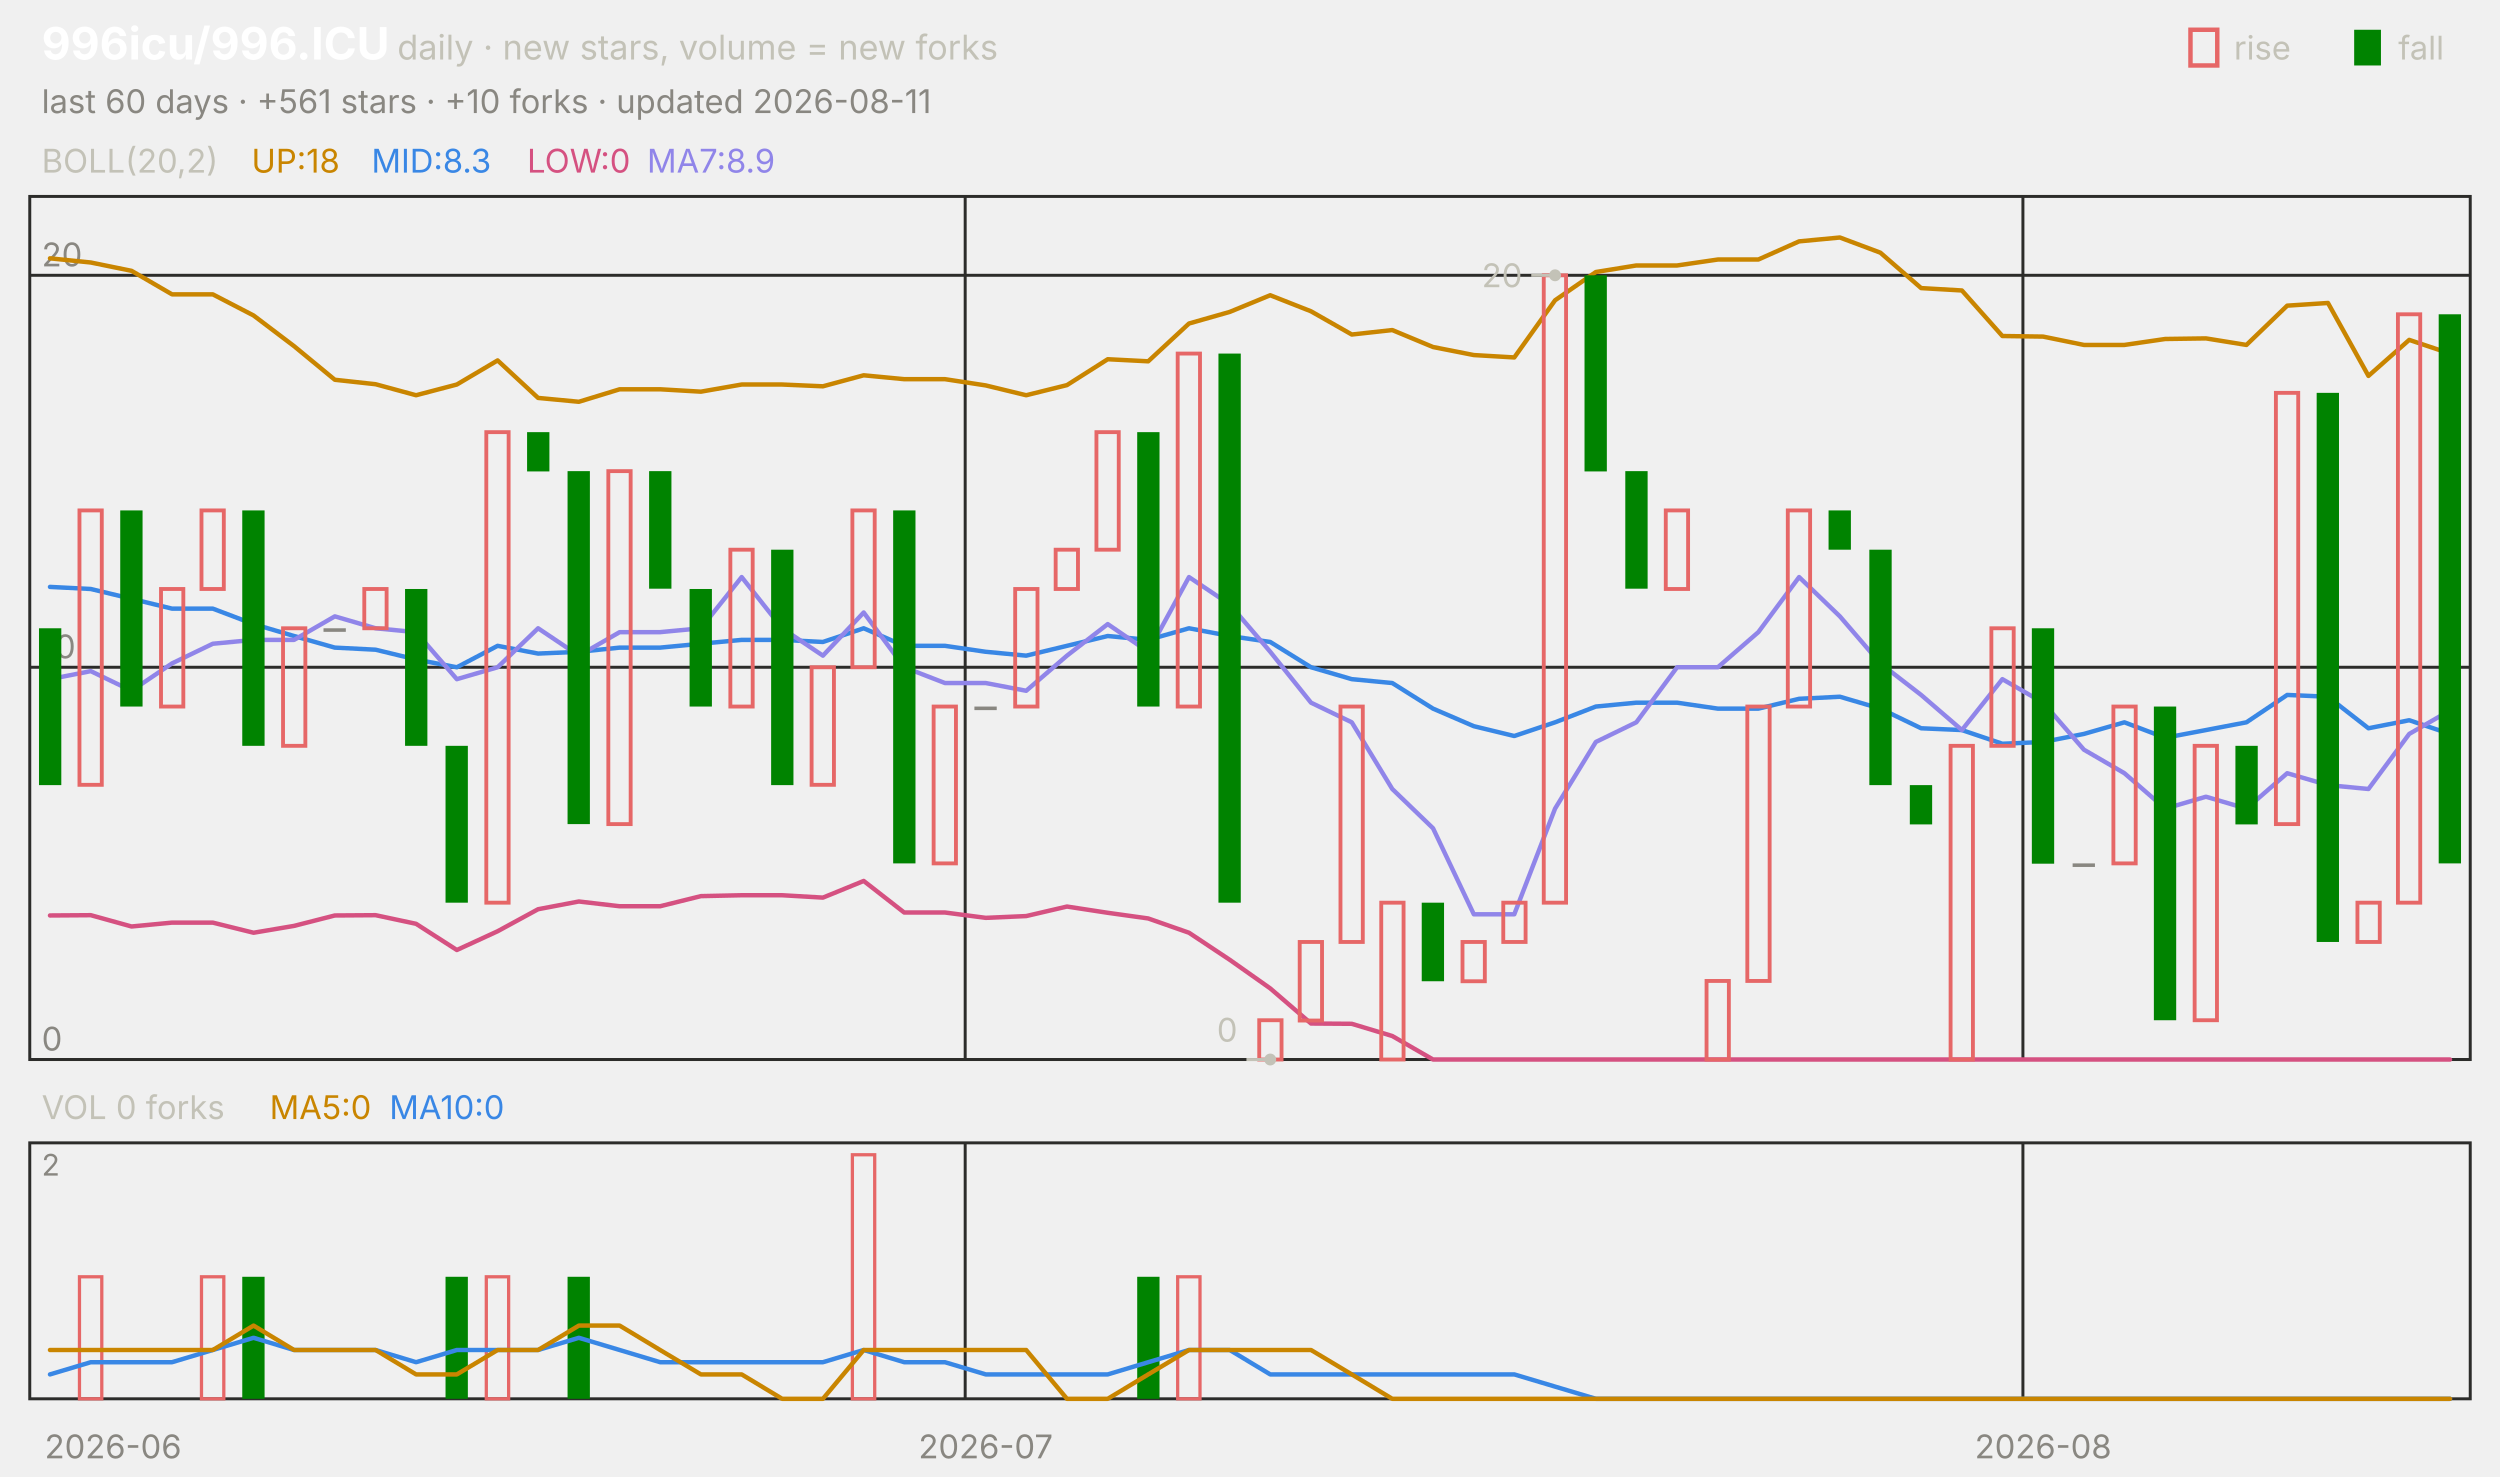
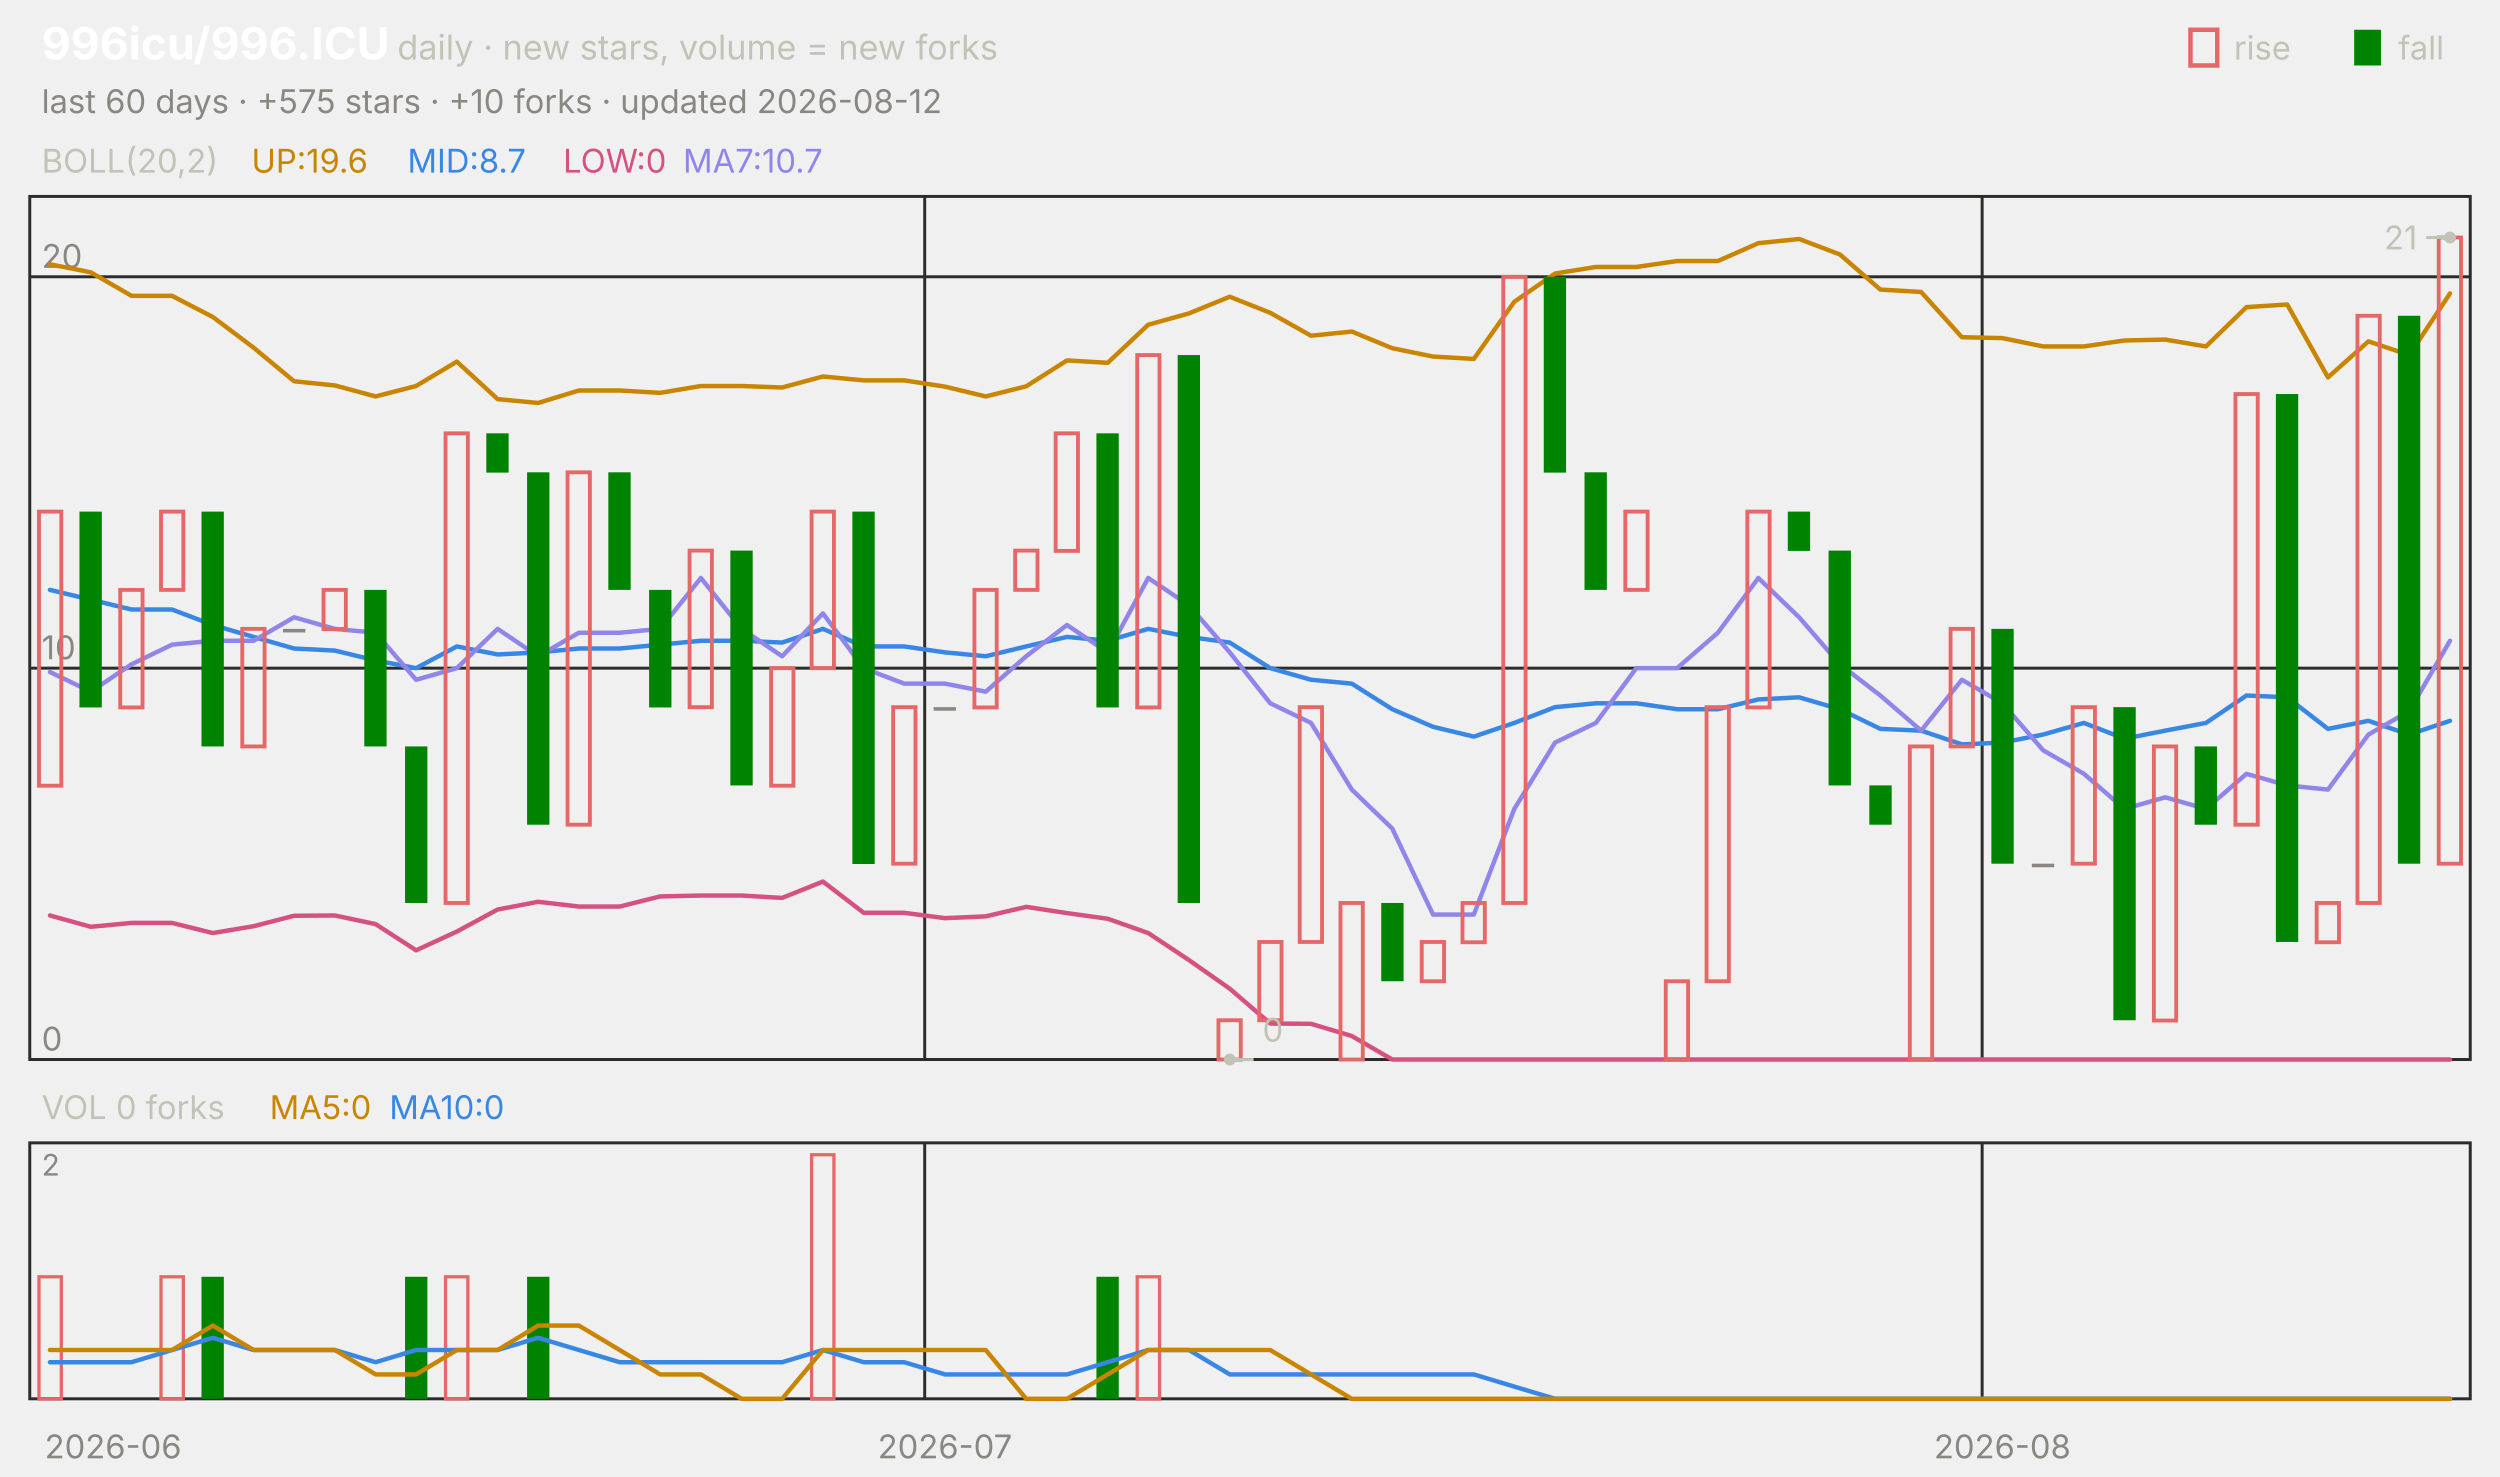
<svg xmlns="http://www.w3.org/2000/svg" viewBox="0 0 840 496" width="840" height="496" font-family="-apple-system,'Segoe UI',system-ui,sans-serif" role="img" aria-label="996icu/996.ICU candlestick chart">
  <text x="14.0" y="20.0" font-size="15" fill="#ffffff" font-weight="650">996icu/996.ICU</text>
  <text x="133.5" y="20.0" font-size="11.5" fill="#c3c2b7">daily · new stars, volume = new forks</text>
  <text x="805.8" y="20.0" font-size="11.0" fill="#c3c2b7">fall</text>
  <rect x="791" y="10" width="9" height="12" fill="#008300" />
  <text x="750.6" y="20.0" font-size="11.0" fill="#c3c2b7">rise</text>
  <rect x="736" y="10" width="9" height="12" fill="none" stroke="#e66767" stroke-width="1.5" />
-   <text x="14.0" y="38.0" font-size="11.0" fill="#898781">last 60 days · +561 stars · +10 forks · updated 2026-08-11</text>
+   <text x="14.0" y="38.0" font-size="11.0" fill="#898781">last 60 days · +575 stars · +10 forks · updated 2026-08-12</text>
  <rect x="10" y="66" width="820" height="290" fill="none" stroke="#2c2c2a" />
  <rect x="10" y="384" width="820" height="86" fill="none" stroke="#2c2c2a" />
  <text x="38.0" y="490.0" font-size="11.0" fill="#898781" text-anchor="middle">2026-06</text>
-   <line x1="324.3" y1="66.0" x2="324.3" y2="356.0" stroke="#2c2c2a" stroke-width="1.0" />
-   <line x1="324.3" y1="384.0" x2="324.3" y2="470.0" stroke="#2c2c2a" stroke-width="1.0" />
-   <text x="331.2" y="490.0" font-size="11.0" fill="#898781" text-anchor="middle">2026-07</text>
-   <line x1="679.7" y1="66.0" x2="679.7" y2="356.0" stroke="#2c2c2a" stroke-width="1.0" />
-   <line x1="679.7" y1="384.0" x2="679.7" y2="470.0" stroke="#2c2c2a" stroke-width="1.0" />
-   <text x="686.5" y="490.0" font-size="11.0" fill="#898781" text-anchor="middle">2026-08</text>
+   <line x1="310.7" y1="66.0" x2="310.7" y2="356.0" stroke="#2c2c2a" stroke-width="1.0" />
+   <line x1="310.7" y1="384.0" x2="310.7" y2="470.0" stroke="#2c2c2a" stroke-width="1.0" />
+   <text x="317.5" y="490.0" font-size="11.0" fill="#898781" text-anchor="middle">2026-07</text>
+   <line x1="666.0" y1="66.0" x2="666.0" y2="356.0" stroke="#2c2c2a" stroke-width="1.0" />
+   <line x1="666.0" y1="384.0" x2="666.0" y2="470.0" stroke="#2c2c2a" stroke-width="1.0" />
+   <text x="672.8" y="490.0" font-size="11.0" fill="#898781" text-anchor="middle">2026-08</text>
  <text x="14.0" y="58.0" font-size="11.0" fill="#c3c2b7">BOLL(20,2)</text>
-   <text x="84.5" y="58.0" font-size="11.0" fill="#c98500">UP:18</text>
-   <text x="124.8" y="58.0" font-size="11.0" fill="#3987e5">MID:8.3</text>
-   <text x="177.1" y="58.0" font-size="11.0" fill="#d55181">LOW:0</text>
-   <text x="217.4" y="58.0" font-size="11.0" fill="#9085e9">MA7:8.9</text>
+   <text x="84.5" y="58.0" font-size="11.0" fill="#c98500">UP:19.6</text>
+   <text x="136.9" y="58.0" font-size="11.0" fill="#3987e5">MID:8.7</text>
+   <text x="189.2" y="58.0" font-size="11.0" fill="#d55181">LOW:0</text>
+   <text x="229.5" y="58.0" font-size="11.0" fill="#9085e9">MA7:10.7</text>
  <line x1="10.0" y1="356.0" x2="830.0" y2="356.0" stroke="#2c2c2a" stroke-width="1.0" />
  <text x="14.0" y="353.0" font-size="11.0" fill="#898781">0</text>
-   <line x1="10.0" y1="224.2" x2="830.0" y2="224.2" stroke="#2c2c2a" stroke-width="1.0" />
-   <text x="14.0" y="221.2" font-size="11.0" fill="#898781">10</text>
-   <line x1="10.0" y1="92.5" x2="830.0" y2="92.5" stroke="#2c2c2a" stroke-width="1.0" />
-   <text x="14.0" y="89.5" font-size="11.0" fill="#898781">20</text>
-   <polyline points="16.8,86.8 30.5,88.2 44.2,91.0 57.8,98.9 71.5,98.9 85.2,106.0 98.8,116.3 112.5,127.6 126.2,129.1 139.8,132.8 153.5,129.2 167.2,121.1 180.8,133.7 194.5,135.0 208.2,130.8 221.8,130.8 235.5,131.6 249.2,129.2 262.8,129.2 276.5,129.8 290.2,126.1 303.8,127.4 317.5,127.4 331.2,129.5 344.8,132.8 358.5,129.4 372.2,120.7 385.8,121.4 399.5,108.7 413.2,104.8 426.8,99.2 440.5,104.6 454.2,112.4 467.8,110.9 481.5,116.6 495.2,119.3 508.8,120.1 522.5,100.9 536.2,91.4 549.8,89.2 563.5,89.2 577.2,87.2 590.8,87.2 604.5,81.1 618.2,79.8 631.8,84.9 645.5,96.8 659.2,97.6 672.8,112.9 686.5,113.1 700.2,115.9 713.8,115.9 727.5,113.9 741.2,113.7 754.8,115.9 768.5,102.7 782.2,101.8 795.8,126.3 809.5,114.2 823.2,118.8" fill="none" stroke="#c98500" stroke-width="1.5" stroke-linejoin="round" stroke-linecap="round" />
-   <polyline points="16.8,197.2 30.5,197.9 44.2,201.2 57.8,204.5 71.5,204.5 85.2,209.7 98.8,213.7 112.5,217.6 126.2,218.3 139.8,221.6 153.5,224.2 167.2,217.0 180.8,219.6 194.5,219.0 208.2,217.6 221.8,217.6 235.5,216.3 249.2,215.0 262.8,215.0 276.5,215.7 290.2,211.1 303.8,217.0 317.5,217.0 331.2,219.0 344.8,220.3 358.5,217.0 372.2,213.7 385.8,215.0 399.5,211.1 413.2,213.7 426.8,215.7 440.5,224.2 454.2,228.2 467.8,229.5 481.5,238.1 495.2,244.0 508.8,247.3 522.5,242.7 536.2,237.4 549.8,236.1 563.5,236.1 577.2,238.1 590.8,238.1 604.5,234.8 618.2,234.1 631.8,238.1 645.5,244.7 659.2,245.3 672.8,249.9 686.5,249.3 700.2,246.6 713.8,242.7 727.5,247.9 741.2,245.3 754.8,242.7 768.5,233.5 782.2,234.1 795.8,244.7 809.5,242.0 823.2,246.6" fill="none" stroke="#3987e5" stroke-width="1.5" stroke-linejoin="round" stroke-linecap="round" />
-   <polyline points="16.8,307.6 30.5,307.5 44.2,311.3 57.8,310.0 71.5,310.0 85.2,313.4 98.8,311.1 112.5,307.6 126.2,307.5 139.8,310.4 153.5,319.2 167.2,312.9 180.8,305.5 194.5,302.9 208.2,304.5 221.8,304.5 235.5,301.1 249.2,300.8 262.8,300.8 276.5,301.6 290.2,296.0 303.8,306.6 317.5,306.6 331.2,308.4 344.8,307.8 358.5,304.6 372.2,306.7 385.8,308.6 399.5,313.4 413.2,322.5 426.8,332.1 440.5,343.9 454.2,344.0 467.8,348.1 481.5,356.0 495.2,356.0 508.8,356.0 522.5,356.0 536.2,356.0 549.8,356.0 563.5,356.0 577.2,356.0 590.8,356.0 604.5,356.0 618.2,356.0 631.8,356.0 645.5,356.0 659.2,356.0 672.8,356.0 686.5,356.0 700.2,356.0 713.8,356.0 727.5,356.0 741.2,356.0 754.8,356.0 768.5,356.0 782.2,356.0 795.8,356.0 809.5,356.0 823.2,356.0" fill="none" stroke="#d55181" stroke-width="1.5" stroke-linejoin="round" stroke-linecap="round" />
-   <polyline points="16.8,228.2 30.5,225.5 44.2,232.1 57.8,222.9 71.5,216.3 85.2,215.0 98.8,215.0 112.5,207.1 126.2,211.1 139.8,212.4 153.5,228.2 167.2,224.2 180.8,211.1 194.5,220.3 208.2,212.4 221.8,212.4 235.5,211.1 249.2,193.9 262.8,211.1 276.5,220.3 290.2,205.8 303.8,224.2 317.5,229.5 331.2,229.5 344.8,232.1 358.5,220.3 372.2,209.7 385.8,219.0 399.5,193.9 413.2,203.1 426.8,219.0 440.5,236.1 454.2,242.7 467.8,265.1 481.5,278.3 495.2,307.2 508.8,307.2 522.5,271.7 536.2,249.3 549.8,242.7 563.5,224.2 577.2,224.2 590.8,212.4 604.5,193.9 618.2,207.1 631.8,222.9 645.5,233.5 659.2,245.3 672.8,228.2 686.5,236.1 700.2,251.9 713.8,259.8 727.5,271.7 741.2,267.7 754.8,271.7 768.5,259.8 782.2,263.8 795.8,265.1 809.5,246.6 823.2,238.7" fill="none" stroke="#9085e9" stroke-width="1.5" stroke-linejoin="round" stroke-linecap="round" />
-   <rect x="13.1" y="211.1" width="7.5" height="52.7" fill="#008300" />
-   <rect x="26.7" y="171.5" width="7.5" height="92.2" fill="none" stroke="#e66767" stroke-width="1.3" />
-   <rect x="40.4" y="171.5" width="7.5" height="65.9" fill="#008300" />
-   <rect x="54.1" y="197.9" width="7.5" height="39.5" fill="none" stroke="#e66767" stroke-width="1.3" />
-   <rect x="67.7" y="171.5" width="7.5" height="26.4" fill="none" stroke="#e66767" stroke-width="1.3" />
-   <rect x="81.4" y="171.5" width="7.5" height="79.1" fill="#008300" />
-   <rect x="95.1" y="211.1" width="7.5" height="39.5" fill="none" stroke="#e66767" stroke-width="1.3" />
-   <rect x="108.7" y="211.1" width="7.5" height="1.2" fill="#898781" />
-   <rect x="122.4" y="197.9" width="7.5" height="13.2" fill="none" stroke="#e66767" stroke-width="1.3" />
-   <rect x="136.1" y="197.9" width="7.5" height="52.7" fill="#008300" />
-   <rect x="149.7" y="250.6" width="7.5" height="52.7" fill="#008300" />
-   <rect x="163.4" y="145.2" width="7.5" height="158.1" fill="none" stroke="#e66767" stroke-width="1.3" />
-   <rect x="177.1" y="145.2" width="7.5" height="13.2" fill="#008300" />
-   <rect x="190.7" y="158.3" width="7.5" height="118.6" fill="#008300" />
-   <rect x="204.4" y="158.3" width="7.5" height="118.6" fill="none" stroke="#e66767" stroke-width="1.3" />
-   <rect x="218.1" y="158.3" width="7.5" height="39.5" fill="#008300" />
-   <rect x="231.7" y="197.9" width="7.5" height="39.5" fill="#008300" />
-   <rect x="245.4" y="184.7" width="7.5" height="52.7" fill="none" stroke="#e66767" stroke-width="1.3" />
-   <rect x="259.1" y="184.7" width="7.5" height="79.1" fill="#008300" />
-   <rect x="272.7" y="224.2" width="7.5" height="39.5" fill="none" stroke="#e66767" stroke-width="1.3" />
-   <rect x="286.4" y="171.5" width="7.5" height="52.7" fill="none" stroke="#e66767" stroke-width="1.3" />
-   <rect x="300.1" y="171.5" width="7.5" height="118.6" fill="#008300" />
-   <rect x="313.7" y="237.4" width="7.5" height="52.7" fill="none" stroke="#e66767" stroke-width="1.3" />
-   <rect x="327.4" y="237.4" width="7.5" height="1.2" fill="#898781" />
-   <rect x="341.1" y="197.9" width="7.5" height="39.5" fill="none" stroke="#e66767" stroke-width="1.3" />
-   <rect x="354.7" y="184.7" width="7.5" height="13.2" fill="none" stroke="#e66767" stroke-width="1.3" />
-   <rect x="368.4" y="145.2" width="7.5" height="39.5" fill="none" stroke="#e66767" stroke-width="1.3" />
-   <rect x="382.1" y="145.2" width="7.5" height="92.2" fill="#008300" />
-   <rect x="395.7" y="118.8" width="7.5" height="118.6" fill="none" stroke="#e66767" stroke-width="1.3" />
-   <rect x="409.4" y="118.8" width="7.5" height="184.5" fill="#008300" />
-   <rect x="423.1" y="342.8" width="7.5" height="13.2" fill="none" stroke="#e66767" stroke-width="1.3" />
-   <rect x="436.7" y="316.5" width="7.5" height="26.4" fill="none" stroke="#e66767" stroke-width="1.3" />
-   <rect x="450.4" y="237.4" width="7.5" height="79.1" fill="none" stroke="#e66767" stroke-width="1.3" />
-   <rect x="464.1" y="303.3" width="7.5" height="52.7" fill="none" stroke="#e66767" stroke-width="1.3" />
-   <rect x="477.7" y="303.3" width="7.5" height="26.4" fill="#008300" />
-   <rect x="491.4" y="316.5" width="7.5" height="13.2" fill="none" stroke="#e66767" stroke-width="1.3" />
-   <rect x="505.1" y="303.3" width="7.5" height="13.2" fill="none" stroke="#e66767" stroke-width="1.3" />
-   <rect x="518.7" y="92.5" width="7.5" height="210.8" fill="none" stroke="#e66767" stroke-width="1.3" />
-   <rect x="532.4" y="92.5" width="7.5" height="65.9" fill="#008300" />
-   <rect x="546.1" y="158.3" width="7.5" height="39.5" fill="#008300" />
-   <rect x="559.7" y="171.5" width="7.5" height="26.4" fill="none" stroke="#e66767" stroke-width="1.3" />
-   <rect x="573.4" y="329.6" width="7.5" height="26.4" fill="none" stroke="#e66767" stroke-width="1.3" />
-   <rect x="587.1" y="237.4" width="7.5" height="92.2" fill="none" stroke="#e66767" stroke-width="1.3" />
-   <rect x="600.7" y="171.5" width="7.5" height="65.9" fill="none" stroke="#e66767" stroke-width="1.3" />
-   <rect x="614.4" y="171.5" width="7.5" height="13.2" fill="#008300" />
-   <rect x="628.1" y="184.7" width="7.5" height="79.1" fill="#008300" />
-   <rect x="641.7" y="263.8" width="7.5" height="13.2" fill="#008300" />
-   <rect x="655.4" y="250.6" width="7.5" height="105.4" fill="none" stroke="#e66767" stroke-width="1.3" />
-   <rect x="669.1" y="211.1" width="7.5" height="39.5" fill="none" stroke="#e66767" stroke-width="1.3" />
-   <rect x="682.7" y="211.1" width="7.5" height="79.1" fill="#008300" />
-   <rect x="696.4" y="290.1" width="7.5" height="1.2" fill="#898781" />
-   <rect x="710.1" y="237.4" width="7.5" height="52.7" fill="none" stroke="#e66767" stroke-width="1.3" />
-   <rect x="723.7" y="237.4" width="7.5" height="105.4" fill="#008300" />
-   <rect x="737.4" y="250.6" width="7.5" height="92.2" fill="none" stroke="#e66767" stroke-width="1.3" />
-   <rect x="751.1" y="250.6" width="7.5" height="26.4" fill="#008300" />
-   <rect x="764.7" y="132.0" width="7.5" height="144.9" fill="none" stroke="#e66767" stroke-width="1.3" />
-   <rect x="778.4" y="132.0" width="7.5" height="184.5" fill="#008300" />
-   <rect x="792.1" y="303.3" width="7.5" height="13.2" fill="none" stroke="#e66767" stroke-width="1.3" />
-   <rect x="805.7" y="105.6" width="7.5" height="197.7" fill="none" stroke="#e66767" stroke-width="1.3" />
-   <rect x="819.4" y="105.6" width="7.5" height="184.5" fill="#008300" />
-   <circle cx="522.5" cy="92.5" r="2" fill="#c3c2b7" />
-   <line x1="522.5" y1="92.5" x2="514.5" y2="92.5" stroke="#c3c2b7" stroke-width="1.0" />
-   <text x="511.5" y="96.5" font-size="11.0" fill="#c3c2b7" text-anchor="end">20</text>
-   <circle cx="426.8" cy="356.0" r="2" fill="#c3c2b7" />
-   <line x1="426.8" y1="356.0" x2="418.8" y2="356.0" stroke="#c3c2b7" stroke-width="1.0" />
-   <text x="415.8" y="350.0" font-size="11.0" fill="#c3c2b7" text-anchor="end">0</text>
+   <line x1="10.0" y1="224.5" x2="830.0" y2="224.5" stroke="#2c2c2a" stroke-width="1.0" />
+   <text x="14.0" y="221.5" font-size="11.0" fill="#898781">10</text>
+   <line x1="10.0" y1="93.0" x2="830.0" y2="93.0" stroke="#2c2c2a" stroke-width="1.0" />
+   <text x="14.0" y="90.0" font-size="11.0" fill="#898781">20</text>
+   <polyline points="16.8,88.8 30.5,91.5 44.2,99.4 57.8,99.4 71.5,106.5 85.2,116.8 98.8,128.1 112.5,129.5 126.2,133.2 139.8,129.7 153.5,121.5 167.2,134.1 180.8,135.4 194.5,131.2 208.2,131.2 221.8,132.0 235.5,129.7 249.2,129.7 262.8,130.2 276.5,126.5 290.2,127.8 303.8,127.8 317.5,129.9 331.2,133.2 344.8,129.8 358.5,121.1 372.2,121.9 385.8,109.1 399.5,105.3 413.2,99.7 426.8,105.1 440.5,112.8 454.2,111.4 467.8,117.0 481.5,119.8 495.2,120.6 508.8,101.4 522.5,91.9 536.2,89.7 549.8,89.7 563.5,87.7 577.2,87.7 590.8,81.7 604.5,80.3 618.2,85.5 631.8,97.3 645.5,98.1 659.2,113.3 672.8,113.6 686.5,116.4 700.2,116.4 713.8,114.4 727.5,114.1 741.2,116.4 754.8,103.2 768.5,102.3 782.2,126.8 795.8,114.7 809.5,119.3 823.2,98.6" fill="none" stroke="#c98500" stroke-width="1.5" stroke-linejoin="round" stroke-linecap="round" />
+   <polyline points="16.8,198.2 30.5,201.5 44.2,204.8 57.8,204.8 71.5,210.0 85.2,214.0 98.8,217.9 112.5,218.6 126.2,221.9 139.8,224.5 153.5,217.2 167.2,219.9 180.8,219.2 194.5,217.9 208.2,217.9 221.8,216.6 235.5,215.3 249.2,215.3 262.8,215.9 276.5,211.3 290.2,217.2 303.8,217.2 317.5,219.2 331.2,220.5 344.8,217.2 358.5,214.0 372.2,215.3 385.8,211.3 399.5,214.0 413.2,215.9 426.8,224.5 440.5,228.4 454.2,229.7 467.8,238.3 481.5,244.2 495.2,247.5 508.8,242.9 522.5,237.6 536.2,236.3 549.8,236.3 563.5,238.3 577.2,238.3 590.8,235.0 604.5,234.3 618.2,238.3 631.8,244.9 645.5,245.5 659.2,250.1 672.8,249.5 686.5,246.8 700.2,242.9 713.8,248.2 727.5,245.5 741.2,242.9 754.8,233.7 768.5,234.3 782.2,244.9 795.8,242.2 809.5,246.8 823.2,242.2" fill="none" stroke="#3987e5" stroke-width="1.5" stroke-linejoin="round" stroke-linecap="round" />
+   <polyline points="16.8,307.6 30.5,311.4 44.2,310.1 57.8,310.1 71.5,313.5 85.2,311.2 98.8,307.7 112.5,307.6 126.2,310.5 139.8,319.3 153.5,313.0 167.2,305.6 180.8,303.0 194.5,304.6 208.2,304.6 221.8,301.2 235.5,300.9 249.2,300.9 262.8,301.7 276.5,296.2 290.2,306.7 303.8,306.7 317.5,308.5 331.2,307.9 344.8,304.7 358.5,306.8 372.2,308.7 385.8,313.5 399.5,322.6 413.2,332.2 426.8,343.9 440.5,344.0 454.2,348.1 467.8,356.0 481.5,356.0 495.2,356.0 508.8,356.0 522.5,356.0 536.2,356.0 549.8,356.0 563.5,356.0 577.2,356.0 590.8,356.0 604.5,356.0 618.2,356.0 631.8,356.0 645.5,356.0 659.2,356.0 672.8,356.0 686.5,356.0 700.2,356.0 713.8,356.0 727.5,356.0 741.2,356.0 754.8,356.0 768.5,356.0 782.2,356.0 795.8,356.0 809.5,356.0 823.2,356.0" fill="none" stroke="#d55181" stroke-width="1.5" stroke-linejoin="round" stroke-linecap="round" />
+   <polyline points="16.8,225.8 30.5,232.4 44.2,223.2 57.8,216.6 71.5,215.3 85.2,215.3 98.8,207.4 112.5,211.3 126.2,212.6 139.8,228.4 153.5,224.5 167.2,211.3 180.8,220.5 194.5,212.6 208.2,212.6 221.8,211.3 235.5,194.2 249.2,211.3 262.8,220.5 276.5,206.1 290.2,224.5 303.8,229.7 317.5,229.7 331.2,232.4 344.8,220.5 358.5,210.0 372.2,219.2 385.8,194.2 399.5,203.4 413.2,219.2 426.8,236.3 440.5,242.9 454.2,265.3 467.8,278.4 481.5,307.3 495.2,307.3 508.8,271.8 522.5,249.5 536.2,242.9 549.8,224.5 563.5,224.5 577.2,212.6 590.8,194.2 604.5,207.4 618.2,223.2 631.8,233.7 645.5,245.5 659.2,228.4 672.8,236.3 686.5,252.1 700.2,260.0 713.8,271.8 727.5,267.9 741.2,271.8 754.8,260.0 768.5,263.9 782.2,265.3 795.8,246.8 809.5,238.9 823.2,215.3" fill="none" stroke="#9085e9" stroke-width="1.5" stroke-linejoin="round" stroke-linecap="round" />
+   <rect x="13.1" y="171.9" width="7.5" height="92.1" fill="none" stroke="#e66767" stroke-width="1.3" />
+   <rect x="26.7" y="171.9" width="7.5" height="65.8" fill="#008300" />
+   <rect x="40.4" y="198.2" width="7.5" height="39.5" fill="none" stroke="#e66767" stroke-width="1.3" />
+   <rect x="54.1" y="171.9" width="7.5" height="26.3" fill="none" stroke="#e66767" stroke-width="1.3" />
+   <rect x="67.7" y="171.9" width="7.5" height="78.9" fill="#008300" />
+   <rect x="81.4" y="211.3" width="7.5" height="39.5" fill="none" stroke="#e66767" stroke-width="1.3" />
+   <rect x="95.1" y="211.3" width="7.5" height="1.2" fill="#898781" />
+   <rect x="108.7" y="198.2" width="7.5" height="13.2" fill="none" stroke="#e66767" stroke-width="1.3" />
+   <rect x="122.4" y="198.2" width="7.5" height="52.6" fill="#008300" />
+   <rect x="136.1" y="250.8" width="7.5" height="52.6" fill="#008300" />
+   <rect x="149.7" y="145.6" width="7.5" height="157.8" fill="none" stroke="#e66767" stroke-width="1.3" />
+   <rect x="163.4" y="145.6" width="7.5" height="13.2" fill="#008300" />
+   <rect x="177.1" y="158.7" width="7.5" height="118.4" fill="#008300" />
+   <rect x="190.7" y="158.7" width="7.5" height="118.4" fill="none" stroke="#e66767" stroke-width="1.3" />
+   <rect x="204.4" y="158.7" width="7.5" height="39.5" fill="#008300" />
+   <rect x="218.1" y="198.2" width="7.5" height="39.5" fill="#008300" />
+   <rect x="231.7" y="185.0" width="7.5" height="52.6" fill="none" stroke="#e66767" stroke-width="1.3" />
+   <rect x="245.4" y="185.0" width="7.5" height="78.9" fill="#008300" />
+   <rect x="259.1" y="224.5" width="7.5" height="39.5" fill="none" stroke="#e66767" stroke-width="1.3" />
+   <rect x="272.7" y="171.9" width="7.5" height="52.6" fill="none" stroke="#e66767" stroke-width="1.3" />
+   <rect x="286.4" y="171.9" width="7.5" height="118.4" fill="#008300" />
+   <rect x="300.1" y="237.6" width="7.5" height="52.6" fill="none" stroke="#e66767" stroke-width="1.3" />
+   <rect x="313.7" y="237.6" width="7.5" height="1.2" fill="#898781" />
+   <rect x="327.4" y="198.2" width="7.5" height="39.5" fill="none" stroke="#e66767" stroke-width="1.3" />
+   <rect x="341.1" y="185.0" width="7.5" height="13.2" fill="none" stroke="#e66767" stroke-width="1.3" />
+   <rect x="354.7" y="145.6" width="7.5" height="39.5" fill="none" stroke="#e66767" stroke-width="1.3" />
+   <rect x="368.4" y="145.6" width="7.5" height="92.1" fill="#008300" />
+   <rect x="382.1" y="119.3" width="7.5" height="118.4" fill="none" stroke="#e66767" stroke-width="1.3" />
+   <rect x="395.7" y="119.3" width="7.5" height="184.1" fill="#008300" />
+   <rect x="409.4" y="342.8" width="7.5" height="13.2" fill="none" stroke="#e66767" stroke-width="1.3" />
+   <rect x="423.1" y="316.5" width="7.5" height="26.3" fill="none" stroke="#e66767" stroke-width="1.3" />
+   <rect x="436.7" y="237.6" width="7.5" height="78.9" fill="none" stroke="#e66767" stroke-width="1.3" />
+   <rect x="450.4" y="303.4" width="7.5" height="52.6" fill="none" stroke="#e66767" stroke-width="1.3" />
+   <rect x="464.1" y="303.4" width="7.5" height="26.3" fill="#008300" />
+   <rect x="477.7" y="316.5" width="7.5" height="13.2" fill="none" stroke="#e66767" stroke-width="1.3" />
+   <rect x="491.4" y="303.4" width="7.5" height="13.2" fill="none" stroke="#e66767" stroke-width="1.3" />
+   <rect x="505.1" y="93.0" width="7.5" height="210.4" fill="none" stroke="#e66767" stroke-width="1.3" />
+   <rect x="518.7" y="93.0" width="7.5" height="65.8" fill="#008300" />
+   <rect x="532.4" y="158.7" width="7.5" height="39.5" fill="#008300" />
+   <rect x="546.1" y="171.9" width="7.5" height="26.3" fill="none" stroke="#e66767" stroke-width="1.3" />
+   <rect x="559.7" y="329.7" width="7.5" height="26.3" fill="none" stroke="#e66767" stroke-width="1.3" />
+   <rect x="573.4" y="237.6" width="7.5" height="92.1" fill="none" stroke="#e66767" stroke-width="1.3" />
+   <rect x="587.1" y="171.9" width="7.5" height="65.8" fill="none" stroke="#e66767" stroke-width="1.3" />
+   <rect x="600.7" y="171.9" width="7.5" height="13.2" fill="#008300" />
+   <rect x="614.4" y="185.0" width="7.5" height="78.9" fill="#008300" />
+   <rect x="628.1" y="263.9" width="7.5" height="13.2" fill="#008300" />
+   <rect x="641.7" y="250.8" width="7.5" height="105.2" fill="none" stroke="#e66767" stroke-width="1.3" />
+   <rect x="655.4" y="211.3" width="7.5" height="39.5" fill="none" stroke="#e66767" stroke-width="1.3" />
+   <rect x="669.1" y="211.3" width="7.5" height="78.9" fill="#008300" />
+   <rect x="682.7" y="290.2" width="7.5" height="1.2" fill="#898781" />
+   <rect x="696.4" y="237.6" width="7.5" height="52.6" fill="none" stroke="#e66767" stroke-width="1.3" />
+   <rect x="710.1" y="237.6" width="7.5" height="105.2" fill="#008300" />
+   <rect x="723.7" y="250.8" width="7.5" height="92.1" fill="none" stroke="#e66767" stroke-width="1.3" />
+   <rect x="737.4" y="250.8" width="7.5" height="26.3" fill="#008300" />
+   <rect x="751.1" y="132.4" width="7.5" height="144.7" fill="none" stroke="#e66767" stroke-width="1.3" />
+   <rect x="764.7" y="132.4" width="7.5" height="184.1" fill="#008300" />
+   <rect x="778.4" y="303.4" width="7.5" height="13.2" fill="none" stroke="#e66767" stroke-width="1.3" />
+   <rect x="792.1" y="106.1" width="7.5" height="197.3" fill="none" stroke="#e66767" stroke-width="1.3" />
+   <rect x="805.7" y="106.1" width="7.5" height="184.1" fill="#008300" />
+   <rect x="819.4" y="79.8" width="7.5" height="210.4" fill="none" stroke="#e66767" stroke-width="1.3" />
+   <circle cx="823.2" cy="79.8" r="2" fill="#c3c2b7" />
+   <line x1="823.2" y1="79.8" x2="815.2" y2="79.8" stroke="#c3c2b7" stroke-width="1.0" />
+   <text x="812.2" y="83.8" font-size="11.0" fill="#c3c2b7" text-anchor="end">21</text>
+   <circle cx="413.2" cy="356.0" r="2" fill="#c3c2b7" />
+   <line x1="413.2" y1="356.0" x2="421.2" y2="356.0" stroke="#c3c2b7" stroke-width="1.0" />
+   <text x="424.2" y="350.0" font-size="11.0" fill="#c3c2b7">0</text>
  <text x="14.0" y="376.0" font-size="11.0" fill="#c3c2b7">VOL 0 forks</text>
  <text x="90.6" y="376.0" font-size="11.0" fill="#c98500">MA5:0</text>
  <text x="130.8" y="376.0" font-size="11.0" fill="#3987e5">MA10:0</text>
  <text x="14.0" y="395.0" font-size="10" fill="#898781">2</text>
-   <rect x="26.7" y="429.0" width="7.5" height="41.0" fill="none" stroke="#e66767" stroke-width="1.1" />
-   <rect x="67.7" y="429.0" width="7.5" height="41.0" fill="none" stroke="#e66767" stroke-width="1.1" />
-   <rect x="81.4" y="429.0" width="7.5" height="41.0" fill="#008300" />
-   <rect x="149.7" y="429.0" width="7.5" height="41.0" fill="#008300" />
-   <rect x="163.4" y="429.0" width="7.5" height="41.0" fill="none" stroke="#e66767" stroke-width="1.1" />
-   <rect x="190.7" y="429.0" width="7.5" height="41.0" fill="#008300" />
-   <rect x="286.4" y="388.0" width="7.5" height="82.0" fill="none" stroke="#e66767" stroke-width="1.1" />
-   <rect x="382.1" y="429.0" width="7.5" height="41.0" fill="#008300" />
-   <rect x="395.7" y="429.0" width="7.5" height="41.0" fill="none" stroke="#e66767" stroke-width="1.1" />
-   <polyline points="16.8,461.8 30.5,457.7 44.2,457.7 57.8,457.7 71.5,453.6 85.2,449.5 98.8,453.6 112.5,453.6 126.2,453.6 139.8,457.7 153.5,453.6 167.2,453.6 180.8,453.6 194.5,449.5 208.2,453.6 221.8,457.7 235.5,457.7 249.2,457.7 262.8,457.7 276.5,457.7 290.2,453.6 303.8,457.7 317.5,457.7 331.2,461.8 344.8,461.8 358.5,461.8 372.2,461.8 385.8,457.7 399.5,453.6 413.2,453.6 426.8,461.8 440.5,461.8 454.2,461.8 467.8,461.8 481.5,461.8 495.2,461.8 508.8,461.8 522.5,465.9 536.2,470.0 549.8,470.0 563.5,470.0 577.2,470.0 590.8,470.0 604.5,470.0 618.2,470.0 631.8,470.0 645.5,470.0 659.2,470.0 672.8,470.0 686.5,470.0 700.2,470.0 713.8,470.0 727.5,470.0 741.2,470.0 754.8,470.0 768.5,470.0 782.2,470.0 795.8,470.0 809.5,470.0 823.2,470.0" fill="none" stroke="#3987e5" stroke-width="1.5" stroke-linejoin="round" stroke-linecap="round" />
-   <polyline points="16.8,453.6 30.5,453.6 44.2,453.6 57.8,453.6 71.5,453.6 85.2,445.4 98.8,453.6 112.5,453.6 126.2,453.6 139.8,461.8 153.5,461.8 167.2,453.6 180.8,453.6 194.5,445.4 208.2,445.4 221.8,453.6 235.5,461.8 249.2,461.8 262.8,470.0 276.5,470.0 290.2,453.6 303.8,453.6 317.5,453.6 331.2,453.6 344.8,453.6 358.5,470.0 372.2,470.0 385.8,461.8 399.5,453.6 413.2,453.6 426.8,453.6 440.5,453.6 454.2,461.8 467.8,470.0 481.5,470.0 495.2,470.0 508.8,470.0 522.5,470.0 536.2,470.0 549.8,470.0 563.5,470.0 577.2,470.0 590.8,470.0 604.5,470.0 618.2,470.0 631.8,470.0 645.5,470.0 659.2,470.0 672.8,470.0 686.5,470.0 700.2,470.0 713.8,470.0 727.5,470.0 741.2,470.0 754.8,470.0 768.5,470.0 782.2,470.0 795.8,470.0 809.5,470.0 823.2,470.0" fill="none" stroke="#c98500" stroke-width="1.5" stroke-linejoin="round" stroke-linecap="round" />
+   <rect x="13.1" y="429.0" width="7.5" height="41.0" fill="none" stroke="#e66767" stroke-width="1.1" />
+   <rect x="54.1" y="429.0" width="7.5" height="41.0" fill="none" stroke="#e66767" stroke-width="1.1" />
+   <rect x="67.7" y="429.0" width="7.5" height="41.0" fill="#008300" />
+   <rect x="136.1" y="429.0" width="7.5" height="41.0" fill="#008300" />
+   <rect x="149.7" y="429.0" width="7.5" height="41.0" fill="none" stroke="#e66767" stroke-width="1.1" />
+   <rect x="177.1" y="429.0" width="7.5" height="41.0" fill="#008300" />
+   <rect x="272.7" y="388.0" width="7.5" height="82.0" fill="none" stroke="#e66767" stroke-width="1.1" />
+   <rect x="368.4" y="429.0" width="7.5" height="41.0" fill="#008300" />
+   <rect x="382.1" y="429.0" width="7.5" height="41.0" fill="none" stroke="#e66767" stroke-width="1.1" />
+   <polyline points="16.8,457.7 30.5,457.7 44.2,457.7 57.8,453.6 71.5,449.5 85.2,453.6 98.8,453.6 112.5,453.6 126.2,457.7 139.8,453.6 153.5,453.6 167.2,453.6 180.8,449.5 194.5,453.6 208.2,457.7 221.8,457.7 235.5,457.7 249.2,457.7 262.8,457.7 276.5,453.6 290.2,457.7 303.8,457.7 317.5,461.8 331.2,461.8 344.8,461.8 358.5,461.8 372.2,457.7 385.8,453.6 399.5,453.6 413.2,461.8 426.8,461.8 440.5,461.8 454.2,461.8 467.8,461.8 481.5,461.8 495.2,461.8 508.8,465.9 522.5,470.0 536.2,470.0 549.8,470.0 563.5,470.0 577.2,470.0 590.8,470.0 604.5,470.0 618.2,470.0 631.8,470.0 645.5,470.0 659.2,470.0 672.8,470.0 686.5,470.0 700.2,470.0 713.8,470.0 727.5,470.0 741.2,470.0 754.8,470.0 768.5,470.0 782.2,470.0 795.8,470.0 809.5,470.0 823.2,470.0" fill="none" stroke="#3987e5" stroke-width="1.5" stroke-linejoin="round" stroke-linecap="round" />
+   <polyline points="16.8,453.6 30.5,453.6 44.2,453.6 57.8,453.6 71.5,445.4 85.2,453.6 98.8,453.6 112.5,453.6 126.2,461.8 139.8,461.8 153.5,453.6 167.2,453.6 180.8,445.4 194.5,445.4 208.2,453.6 221.8,461.8 235.5,461.8 249.2,470.0 262.8,470.0 276.5,453.6 290.2,453.6 303.8,453.6 317.5,453.6 331.2,453.6 344.8,470.0 358.5,470.0 372.2,461.8 385.8,453.6 399.5,453.6 413.2,453.6 426.8,453.6 440.5,461.8 454.2,470.0 467.8,470.0 481.5,470.0 495.2,470.0 508.8,470.0 522.5,470.0 536.2,470.0 549.8,470.0 563.5,470.0 577.2,470.0 590.8,470.0 604.5,470.0 618.2,470.0 631.8,470.0 645.5,470.0 659.2,470.0 672.8,470.0 686.5,470.0 700.2,470.0 713.8,470.0 727.5,470.0 741.2,470.0 754.8,470.0 768.5,470.0 782.2,470.0 795.8,470.0 809.5,470.0 823.2,470.0" fill="none" stroke="#c98500" stroke-width="1.5" stroke-linejoin="round" stroke-linecap="round" />
</svg>
